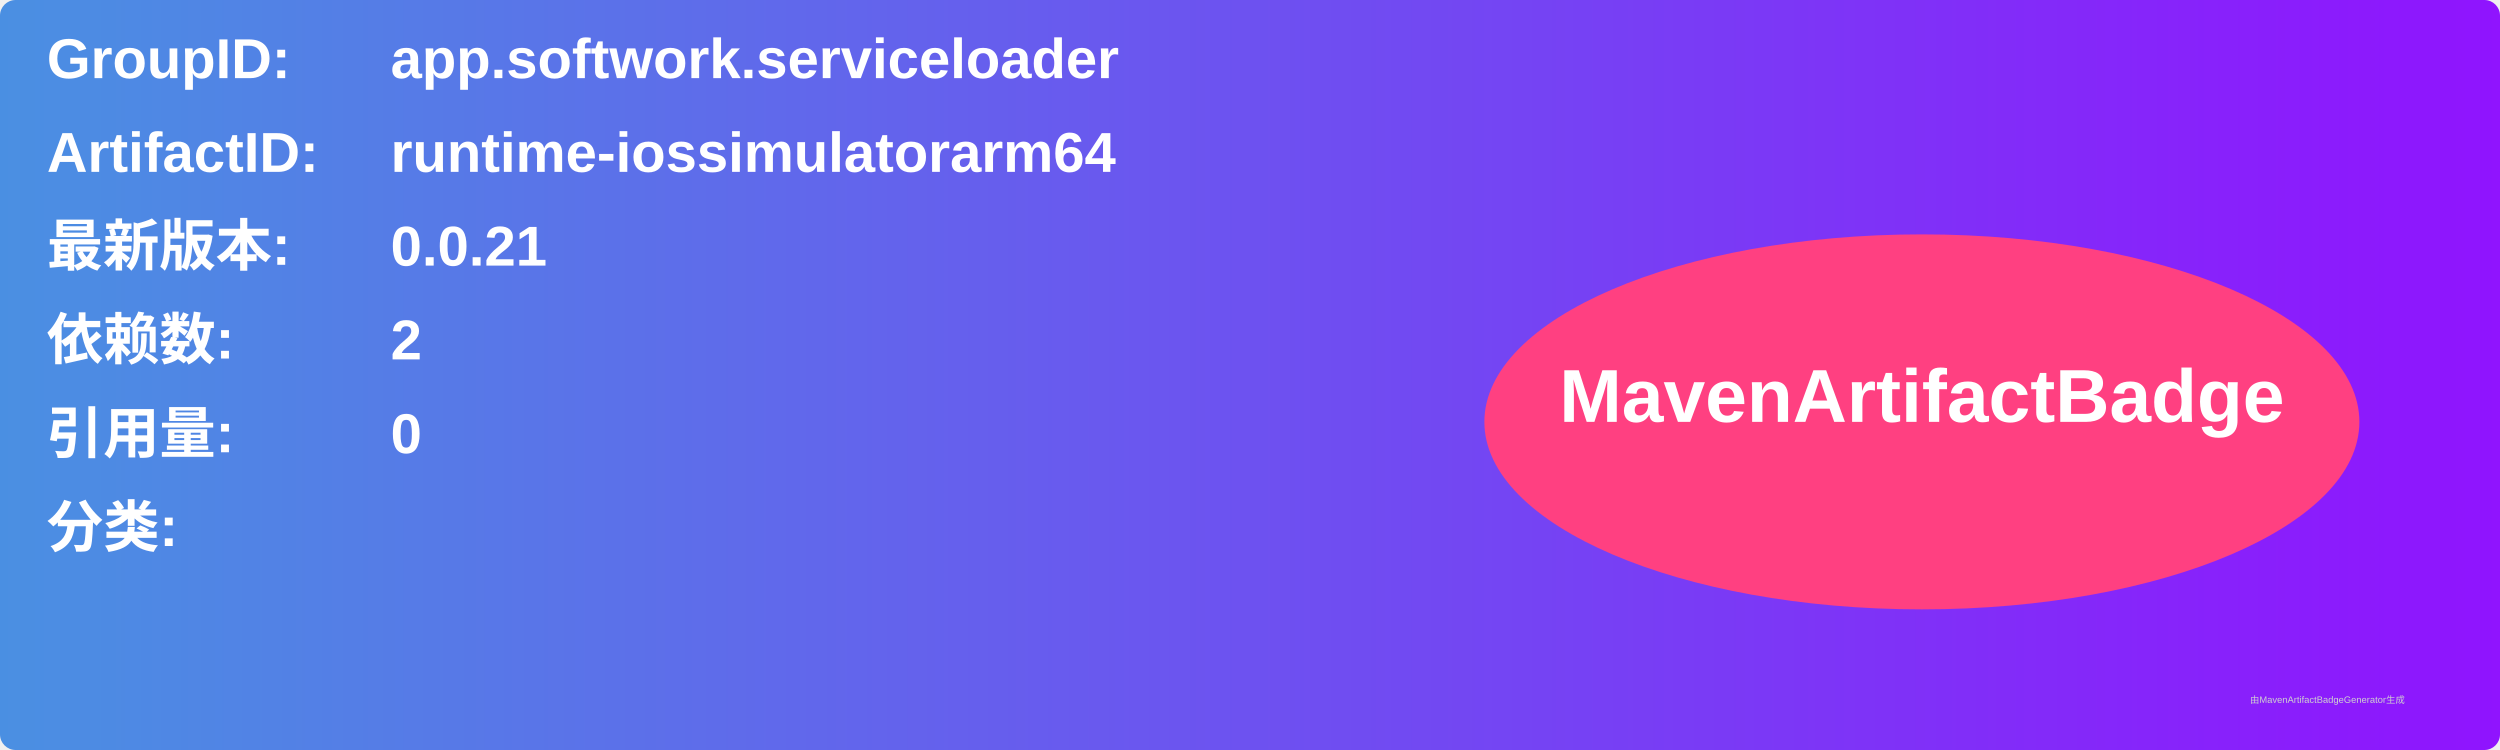
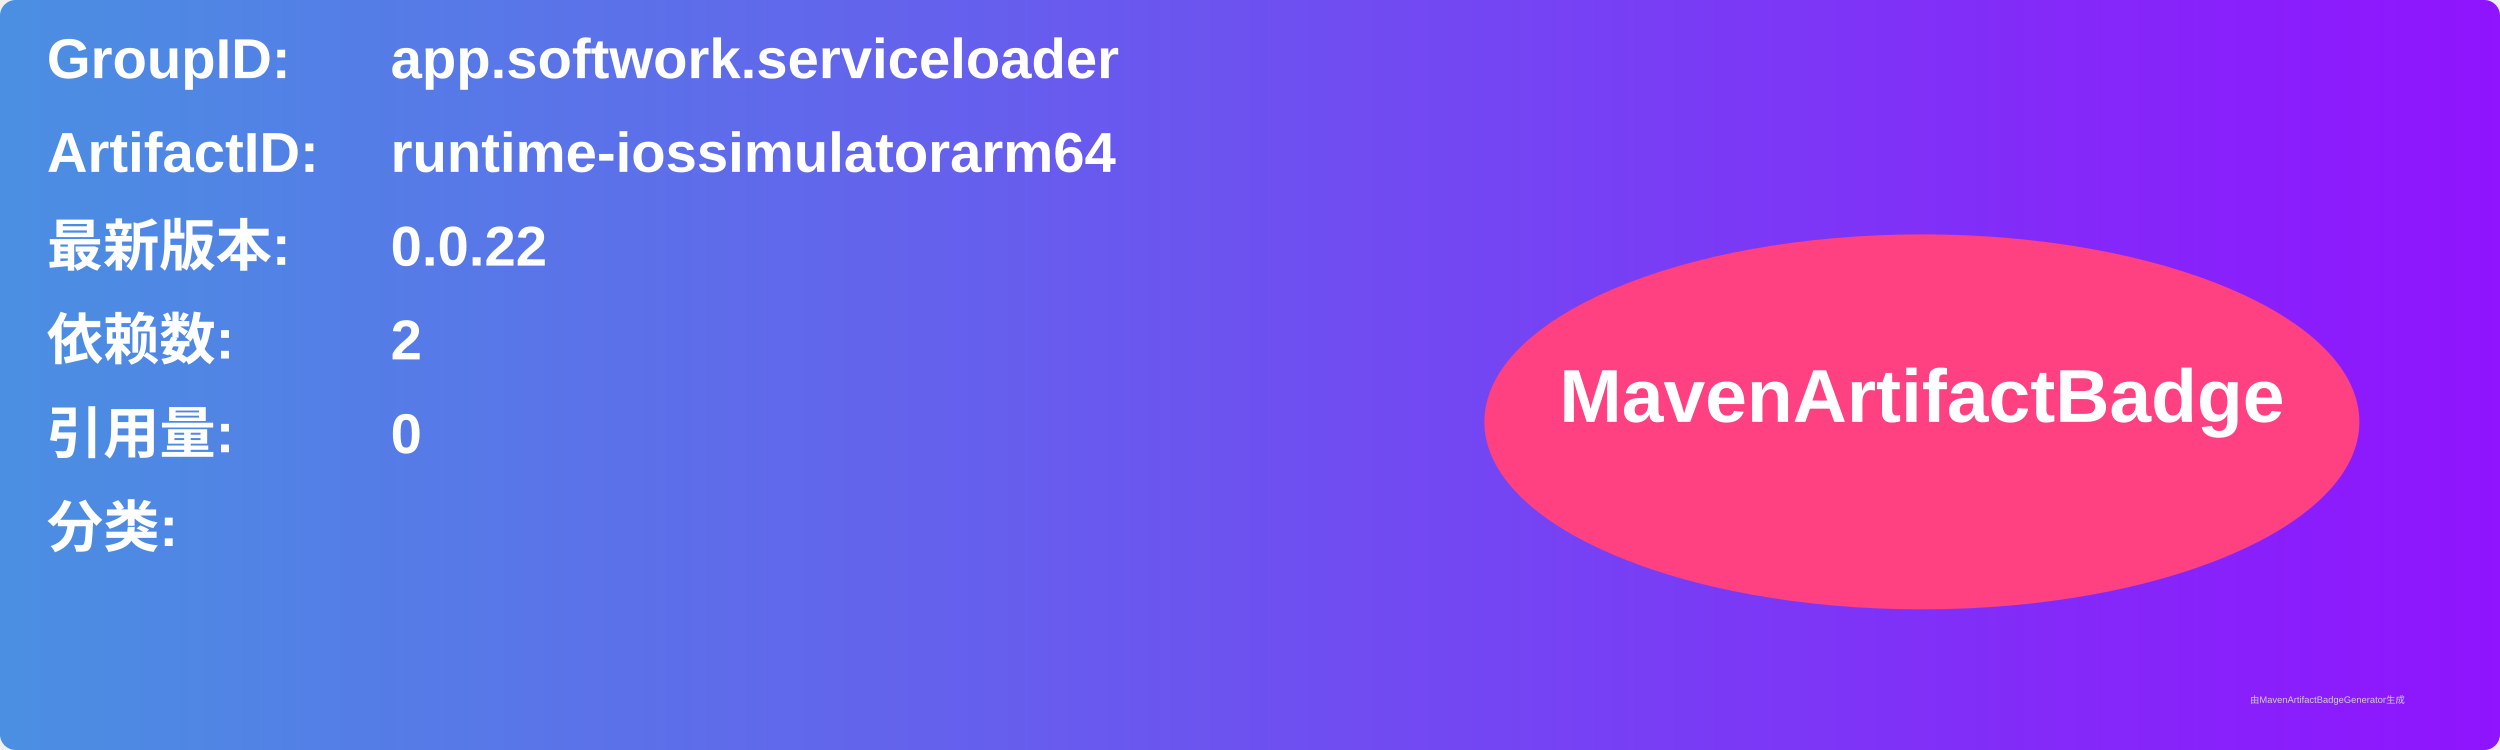
<svg xmlns="http://www.w3.org/2000/svg" width="800" height="240" viewBox="0 0 800 240">
  <linearGradient id="grad" x1="0%" y1="0%" x2="100%" y2="0%">
    <stop offset="0%" stop-color="#4a90e2" />
    <stop offset="100%" stop-color="#9013fe" />
  </linearGradient>
  <rect width="100%" height="100%" rx="5" ry="5" fill="url(#grad)" />
  <g transform="translate(15, 15)">
    <text x="0" y="10" font-family="Arial" font-size="18" fill="white" font-weight="bold" width="260">GroupID:</text>
    <text x="110" y="10" font-family="Arial" font-size="18" fill="white" font-weight="bold" width="460">app.softwork.serviceloader</text>
    <text x="0" y="40" font-family="Arial" font-size="18" fill="white" font-weight="bold" width="260">ArtifactID:</text>
    <text x="110" y="40" font-family="Arial" font-size="18" fill="white" font-weight="bold" width="460">runtime-iossimulatorarm64</text>
    <text x="0" y="70" font-family="Arial" font-size="18" fill="white" font-weight="bold">最新版本:</text>
    <text x="110" y="70" font-family="Arial" font-size="18" fill="white" font-weight="bold">
-       <tspan font-weight="bold">0.0.21</tspan>
+       <tspan font-weight="bold">0.0.22</tspan>
    </text>
    <text x="0" y="100" font-family="Arial" font-size="18" fill="white" font-weight="bold">依赖数: </text>
    <text x="110" y="100" font-family="Arial" font-size="18" fill="white">
      <tspan font-weight="bold">2</tspan>
    </text>
    <text x="0" y="130" font-family="Arial" font-size="18" fill="white" font-weight="bold">引用量: </text>
    <text x="110" y="130" font-family="Arial" font-size="18" fill="white">
      <tspan font-weight="bold">0</tspan>
    </text>
    <text x="0" y="160" font-family="Arial" font-size="18" fill="white" font-weight="bold">分类:</text>
    <text x="10" y="190" font-family="Arial" font-size="10" fill="white">
      <tspan font-weight="bold" />
    </text>
    <ellipse cx="600" cy="120" rx="140" ry="60" fill="#ff4081" />
    <text x="600" y="120" text-anchor="middle" font-family="Arial" font-size="24" fill="white" font-weight="bold">MavenArtifactBadge</text>
  </g>
  <text x="720" y="225" font-family="Arial" font-size="3" fill="#d0d0d0">由MavenArtifactBadgeGenerator生成</text>
</svg>
